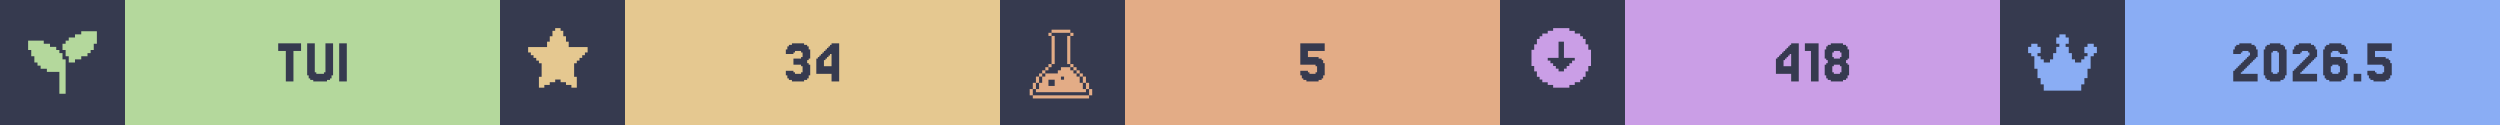
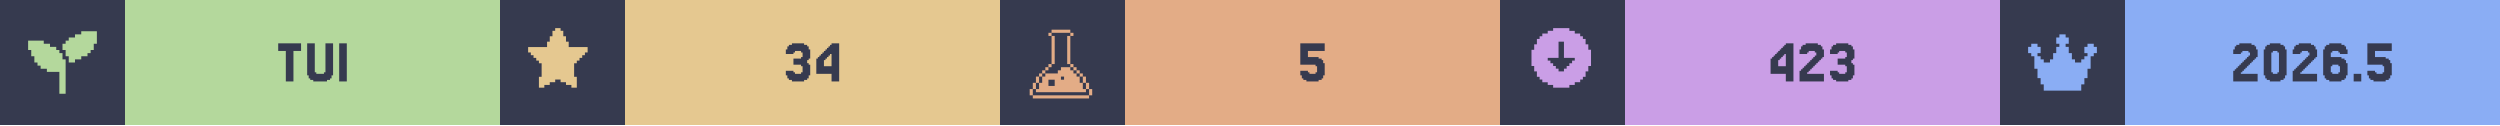
<svg xmlns="http://www.w3.org/2000/svg" width="1200" viewBox="0 0 200 10">
  <g>
    <rect width="200" height="10" fill="#363a4f" />
    <g class="badge" transform="translate(0 0)">
      <path transform="translate(2 2) scale(0.25)" fill="#b4d89c" d="M 18 2 L 18 3 L 16 3 L 16 4 L 14 4 L 14 5 L 13 5 L 13 6 L 12 6 L 12 8 L 13 8 L 13 10 L 14 10 L 14 12 L 16 12 L 16 11 L 18 11 L 18 10 L 20 10 L 20 9 L 21 9 L 21 8 L 22 8 L 22 6 L 23 6 L 23 2 L 18 2 z M 1 5 L 1 8 L 2 8 L 2 10 L 3 10 L 3 12 L 4 12 L 4 13 L 5 13 L 5 14 L 7 14 L 7 15 L 11 15 L 11 22 L 13 22 L 13 11 L 12 11 L 12 9 L 11 9 L 11 8 L 10 8 L 10 7 L 8 7 L 8 6 L 6 6 L 6 5 L 1 5 z" />
      <rect fill="#b4d89c" width="30" height="10" x="10" y="0" />
      <path fill="#363a4f" d="M24.085 3.467V4.077H23.476V6.516H22.866V4.077H22.256V3.467Z M25.305 5.785V5.907H25.915V5.785H26.037V3.467H26.646V6.029H26.524V6.272H26.402V6.394H26.159V6.516H25.061V6.394H24.817V6.272H24.695V6.029H24.573V3.467H25.183V5.785Z M27.744 3.467V6.516H27.134V3.467Z" />
    </g>
    <g class="badge" transform="translate(40 0)">
      <path transform="" fill="#e5c890" d="M5.929 6.145h.216v.866h-.433v-.217H5.28v-.216h-.432v-.216h-.433v.216H3.98v.216h-.433v.217h-.433v-.866h.217V5.063h-.217v-.216H2.9V4.63h-.217v-.216h-.216v-.217H2.25v-.432h1.515v-.433h.216v-.433h.216v-.433h.217V2.25h.433v.216h.216v.433h.216v.433h.217v.433H7.01v.432h-.217v.217h-.216v.216h-.216v.217h-.217v.216H5.93z" />
      <rect fill="#e5c890" width="30" height="10" x="10" y="0" />
      <path fill="#363a4f" d="M23.476 5.663V5.785H23.598V5.907H24.085V5.785H24.207V5.297H24.085V5.175H23.476V4.687H24.085V4.565H24.207V4.199H24.085V4.077H23.598V4.199H23.476V4.321H22.866V3.955H22.988V3.711H23.11V3.589H23.354V3.467H24.329V3.589H24.573V3.711H24.695V3.955H24.817V4.687H24.695V4.809H24.573V5.053H24.695V5.175H24.817V6.029H24.695V6.272H24.573V6.394H24.329V6.516H23.354V6.394H23.11V6.272H22.988V6.029H22.866V5.663Z M25.915 4.199V4.077H26.037V3.955H26.159V3.833H26.28V3.711H26.402V3.589H26.524V3.467H27.134V6.516H26.524V5.907H25.305V4.687H25.427V4.565H25.549V4.443H25.671V4.321H25.793V4.199ZM26.159 4.565V4.687H26.037V4.809H25.915V5.297H26.524V4.321H26.402V4.443H26.28V4.565Z" />
    </g>
    <g class="badge" transform="translate(80 0)">
      <path transform="translate(2 2) scale(0.25)" fill="#e3ac86" d="M 8.502 1.5 L 8.502 2.5 L 14.504 2.5 L 14.504 1.5 L 8.502 1.5 z M 14.504 2.5 L 14.504 3.5 L 15.504 3.5 L 15.504 2.5 L 14.504 2.5 z M 14.504 3.5 L 13.502 3.5 L 13.502 12.502 L 14.504 12.502 L 14.504 3.5 z M 14.504 12.502 L 14.504 13.502 L 15.504 13.502 L 15.504 12.502 L 14.504 12.502 z M 15.504 13.502 L 15.504 14.504 L 16.504 14.504 L 16.504 15.504 L 17.504 15.504 L 17.504 16.504 L 18.504 16.504 L 18.504 15.502 L 17.504 15.502 L 17.504 14.502 L 16.504 14.502 L 16.504 13.502 L 15.504 13.502 z M 18.504 16.504 L 18.504 18.504 L 19.504 18.504 L 19.504 16.504 L 18.504 16.504 z M 19.504 18.504 L 19.504 20.504 L 20.504 20.504 L 20.504 18.504 L 19.504 18.504 z M 20.504 20.504 L 20.504 22.504 L 21.504 22.504 L 21.504 20.504 L 20.504 20.504 z M 19.504 20.504 L 18.504 20.504 L 18.504 18.504 L 17.504 18.504 L 17.504 16.504 L 16.504 16.504 L 16.504 15.504 L 15.504 15.504 L 15.504 14.504 L 14.504 14.504 L 14.504 13.502 L 11.502 13.502 L 11.502 14.504 L 10.502 14.504 L 10.502 15.504 L 6.502 15.504 L 6.502 16.504 L 5.5 16.504 L 5.5 18.504 L 4.5 18.504 L 4.5 20.504 L 3.5 20.504 L 3.5 21.504 L 19.504 21.504 L 19.504 20.504 z M 3.5 20.504 L 3.5 18.504 L 2.5 18.504 L 2.5 20.504 L 3.5 20.504 z M 2.5 20.504 L 1.5 20.504 L 1.5 22.504 L 2.5 22.504 L 2.5 20.504 z M 3.5 18.504 L 4.5 18.504 L 4.5 16.504 L 3.5 16.504 L 3.5 18.504 z M 4.5 16.504 L 5.5 16.504 L 5.5 15.504 L 6.502 15.504 L 6.502 14.504 L 7.502 14.504 L 7.502 13.502 L 6.502 13.502 L 6.502 14.502 L 5.5 14.502 L 5.5 15.502 L 4.5 15.502 L 4.5 16.504 z M 7.502 13.502 L 8.502 13.502 L 8.502 12.502 L 7.502 12.502 L 7.502 13.502 z M 8.502 12.502 L 9.502 12.502 L 9.502 3.5 L 8.502 3.5 L 8.502 12.502 z M 8.502 3.5 L 8.502 2.5 L 7.502 2.5 L 7.502 3.5 L 8.502 3.5 z M 11.502 16.504 L 12.502 16.504 L 12.502 17.504 L 11.502 17.504 L 11.502 16.504 z M 7.502 17.504 L 9.502 17.504 L 9.502 19.504 L 7.502 19.504 L 7.502 17.504 z M 2.5 22.506 L 2.5 23.506 L 20.504 23.506 L 20.504 22.506 L 2.5 22.506 z" />
      <rect fill="#e3ac86" width="30" height="10" x="10" y="0" />
      <path fill="#363a4f" d="M24.634 5.663V5.785H24.756V5.907H25.244V5.785H25.366V5.297H25.244V5.175H24.024V3.467H25.976V4.077H24.634V4.565H25.488V4.687H25.732V4.809H25.854V5.053H25.976V6.029H25.854V6.272H25.732V6.394H25.488V6.516H24.512V6.394H24.268V6.272H24.146V6.029H24.024V5.663Z" />
    </g>
    <g class="badge" transform="translate(120 0)">
      <path transform="" fill="#ca9ee6" d="M5.55 6.794h.432v-.216h.433v-.216h.216v-.217h.217v-.433h.216V5.28h.217V3.981h-.217v-.433h-.216v-.433h-.217V2.9h-.216v-.217h-.433v-.216h-.433V2.25h-1.298v.216h-.433v.216h-.433V2.9h-.216v.216h-.217v.433h-.216v.433h-.217v1.298h.217v.433h.216v.433h.217v.217h.216v.216h.433v.216h.433v.217h1.298zm-1.083-1.298v-.217h-.216v-.216h-.217v-.216h-.216V4.63h.866V3.332h.432V4.63h.866v.217h-.216v.216h-.217v.216h-.216v.217h-.217v.216h-.432v-.216z" />
      <rect fill="#ca9ee6" width="30" height="10" x="10" y="0" />
-       <path fill="#363a4f" d="M22.683 4.199V4.077H22.805V3.955H22.927V3.833H23.049V3.711H23.171V3.589H23.293V3.467H23.902V6.516H23.293V5.907H22.073V4.687H22.195V4.565H22.317V4.443H22.439V4.321H22.561V4.199ZM22.927 4.565V4.687H22.805V4.809H22.683V5.297H23.293V4.321H23.171V4.443H23.049V4.565Z M25.488 3.467V6.516H24.878V4.077H24.39V3.467Z M26.707 4.565V4.687H27.195V4.565H27.317V4.199H27.195V4.077H26.707V4.199H26.585V4.565ZM27.805 5.053V5.175H27.927V6.029H27.805V6.272H27.683V6.394H27.439V6.516H26.463V6.394H26.22V6.272H26.098V6.029H25.976V5.175H26.098V5.053H26.22V4.809H26.098V4.687H25.976V3.955H26.098V3.711H26.22V3.589H26.463V3.467H27.439V3.589H27.683V3.711H27.805V3.955H27.927V4.687H27.805V4.809H27.683V5.053ZM26.707 5.785V5.907H27.195V5.785H27.317V5.297H27.195V5.175H26.707V5.297H26.585V5.785Z" />
+       <path fill="#363a4f" d="M22.256 4.199V4.077H22.378V3.955H22.5V3.833H22.622V3.711H22.744V3.589H22.866V3.467H23.476V6.516H22.866V5.907H21.646V4.687H21.768V4.565H21.89V4.443H22.012V4.321H22.134V4.199ZM22.5 4.565V4.687H22.378V4.809H22.256V5.297H22.866V4.321H22.744V4.443H22.622V4.565Z M24.695 5.663V5.785H24.573V5.907H25.915V6.516H23.963V5.663H24.085V5.541H24.207V5.419H24.329V5.297H24.451V5.175H24.573V5.053H24.695V4.931H24.817V4.809H24.939V4.687H25.061V4.565H25.183V4.443H25.305V4.199H25.183V4.077H24.695V4.199H24.573V4.321H23.963V3.955H24.085V3.711H24.207V3.589H24.451V3.467H25.427V3.589H25.671V3.711H25.793V3.955H25.915V4.565H25.793V4.687H25.671V4.809H25.549V4.931H25.427V5.053H25.305V5.175H25.183V5.297H25.061V5.419H24.939V5.541H24.817V5.663Z M27.012 5.663V5.785H27.134V5.907H27.622V5.785H27.744V5.297H27.622V5.175H27.012V4.687H27.622V4.565H27.744V4.199H27.622V4.077H27.134V4.199H27.012V4.321H26.402V3.955H26.524V3.711H26.646V3.589H26.89V3.467H27.866V3.589H28.11V3.711H28.232V3.955H28.354V4.687H28.232V4.809H28.11V5.053H28.232V5.175H28.354V6.029H28.232V6.272H28.11V6.394H27.866V6.516H26.89V6.394H26.646V6.272H26.524V6.029H26.402V5.663Z" />
    </g>
    <g class="badge" transform="translate(160 0)">
      <path transform="translate(2 2) scale(0.25)" fill="#8aadf4" d="M23 7v2h-1v1h-1v4h-1v3h-1v2h-1v2H6v-2H5v-2H4v-3H3v-4H2V9H1V7h1V6h2v1h1v2H4v1h1v1h1v1h2v-1h1V9h1V7h1V6h-1V4h1V3h2v1h1v2h-1v1h1v2h1v2h1v1h2v-1h1v-1h1V9h-1V7h1V6h2v1z" />
      <rect fill="#8aadf4" width="30" height="10" x="10" y="0" />
      <path fill="#363a4f" d="M19.39 5.663V5.785H19.268V5.907H20.61V6.516H18.659V5.663H18.78V5.541H18.902V5.419H19.024V5.297H19.146V5.175H19.268V5.053H19.39V4.931H19.512V4.809H19.634V4.687H19.756V4.565H19.878V4.443H20V4.199H19.878V4.077H19.39V4.199H19.268V4.321H18.659V3.955H18.78V3.711H18.902V3.589H19.146V3.467H20.122V3.589H20.366V3.711H20.488V3.955H20.61V4.565H20.488V4.687H20.366V4.809H20.244V4.931H20.122V5.053H20V5.175H19.878V5.297H19.756V5.419H19.634V5.541H19.512V5.663Z M22.805 6.029V6.272H22.683V6.394H22.439V6.516H21.585V6.394H21.341V6.272H21.22V6.029H21.098V3.955H21.22V3.711H21.341V3.589H21.585V3.467H22.439V3.589H22.683V3.711H22.805V3.955H22.927V6.029ZM21.829 5.785V5.907H22.195V5.785H22.317V4.199H22.195V4.077H21.829V4.199H21.707V5.785Z M24.146 5.663V5.785H24.024V5.907H25.366V6.516H23.415V5.663H23.537V5.541H23.659V5.419H23.78V5.297H23.902V5.175H24.024V5.053H24.146V4.931H24.268V4.809H24.39V4.687H24.512V4.565H24.634V4.443H24.756V4.199H24.634V4.077H24.146V4.199H24.024V4.321H23.415V3.955H23.537V3.711H23.659V3.589H23.902V3.467H24.878V3.589H25.122V3.711H25.244V3.955H25.366V4.565H25.244V4.687H25.122V4.809H25V4.931H24.878V5.053H24.756V5.175H24.634V5.297H24.512V5.419H24.39V5.541H24.268V5.663Z M26.585 5.785V5.907H27.073V5.785H27.195V5.297H27.073V5.175H26.585V5.297H26.463V5.785ZM26.463 4.565H27.317V4.687H27.561V4.809H27.683V5.053H27.805V6.029H27.683V6.272H27.561V6.394H27.317V6.516H26.341V6.394H26.098V6.272H25.976V6.029H25.854V3.955H25.976V3.711H26.098V3.589H26.341V3.467H27.317V3.589H27.561V3.711H27.683V3.955H27.805V4.321H27.195V4.199H27.073V4.077H26.585V4.199H26.463Z M28.902 5.907V6.516H28.293V5.907Z M30 5.663V5.785H30.122V5.907H30.61V5.785H30.732V5.297H30.61V5.175H29.39V3.467H31.341V4.077H30V4.565H30.854V4.687H31.098V4.809H31.22V5.053H31.341V6.029H31.22V6.272H31.098V6.394H30.854V6.516H29.878V6.394H29.634V6.272H29.512V6.029H29.39V5.663Z" />
    </g>
  </g>
</svg>
